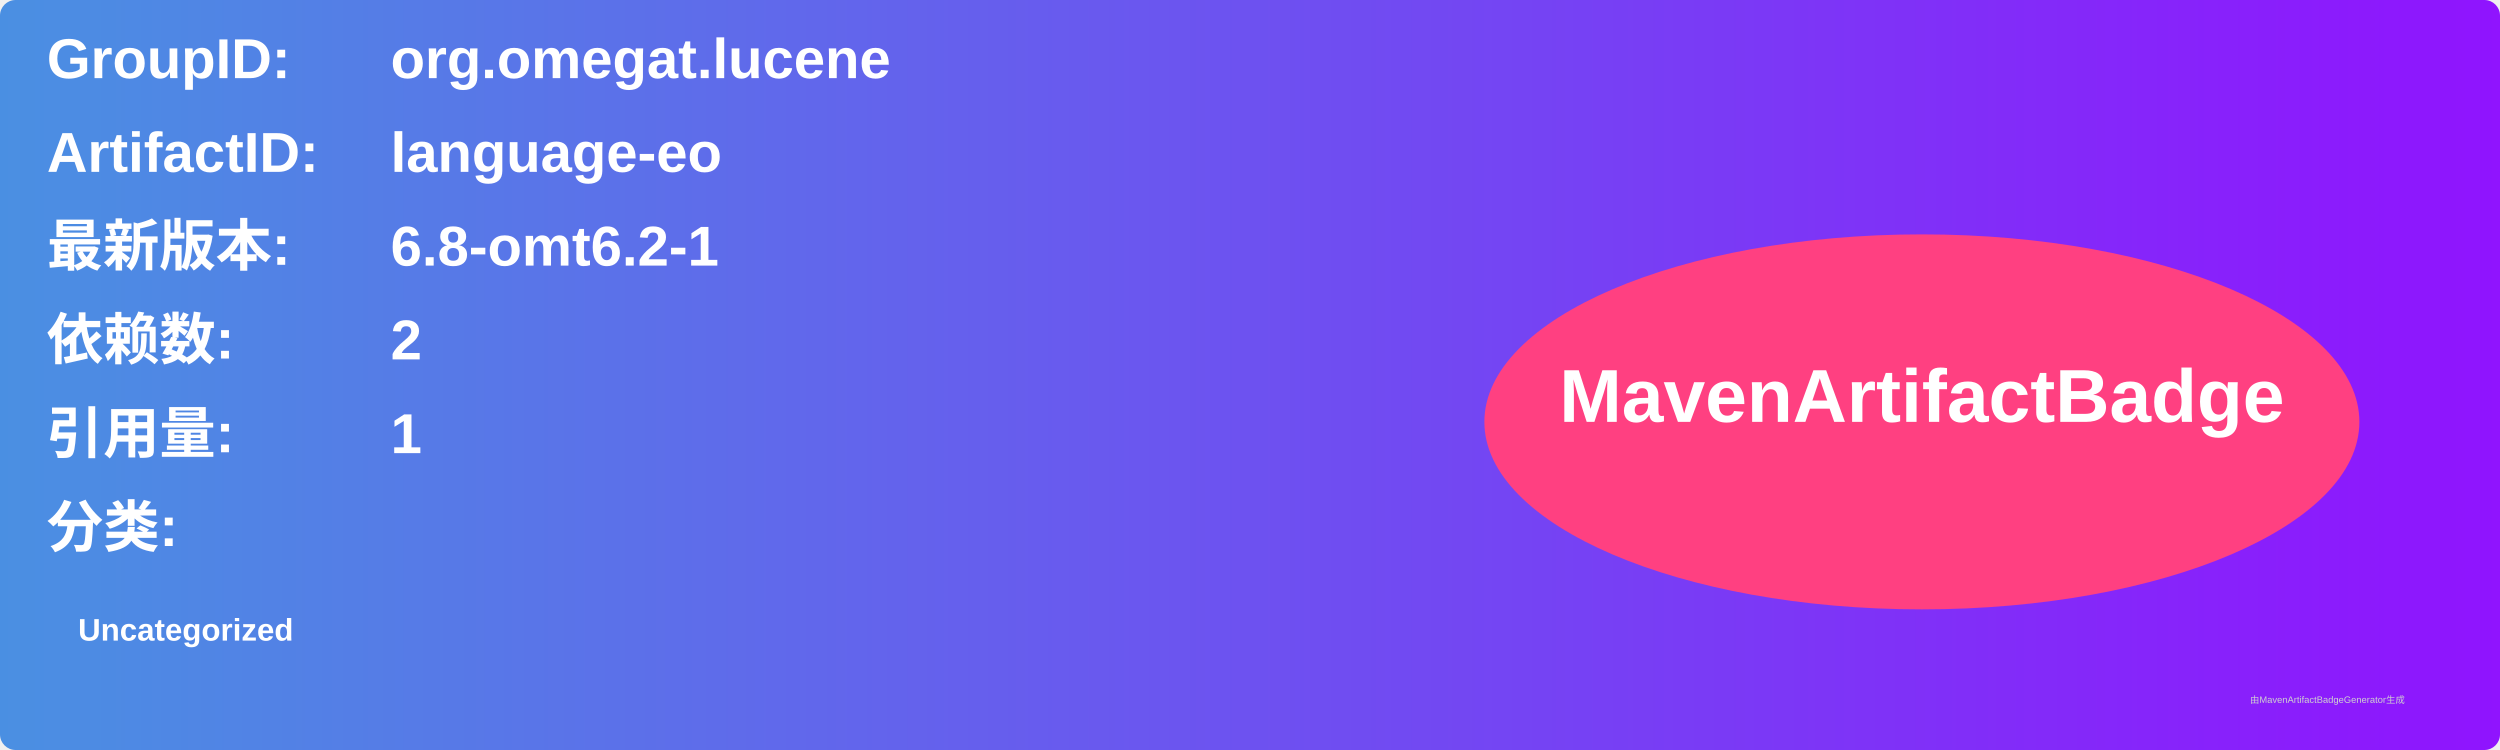
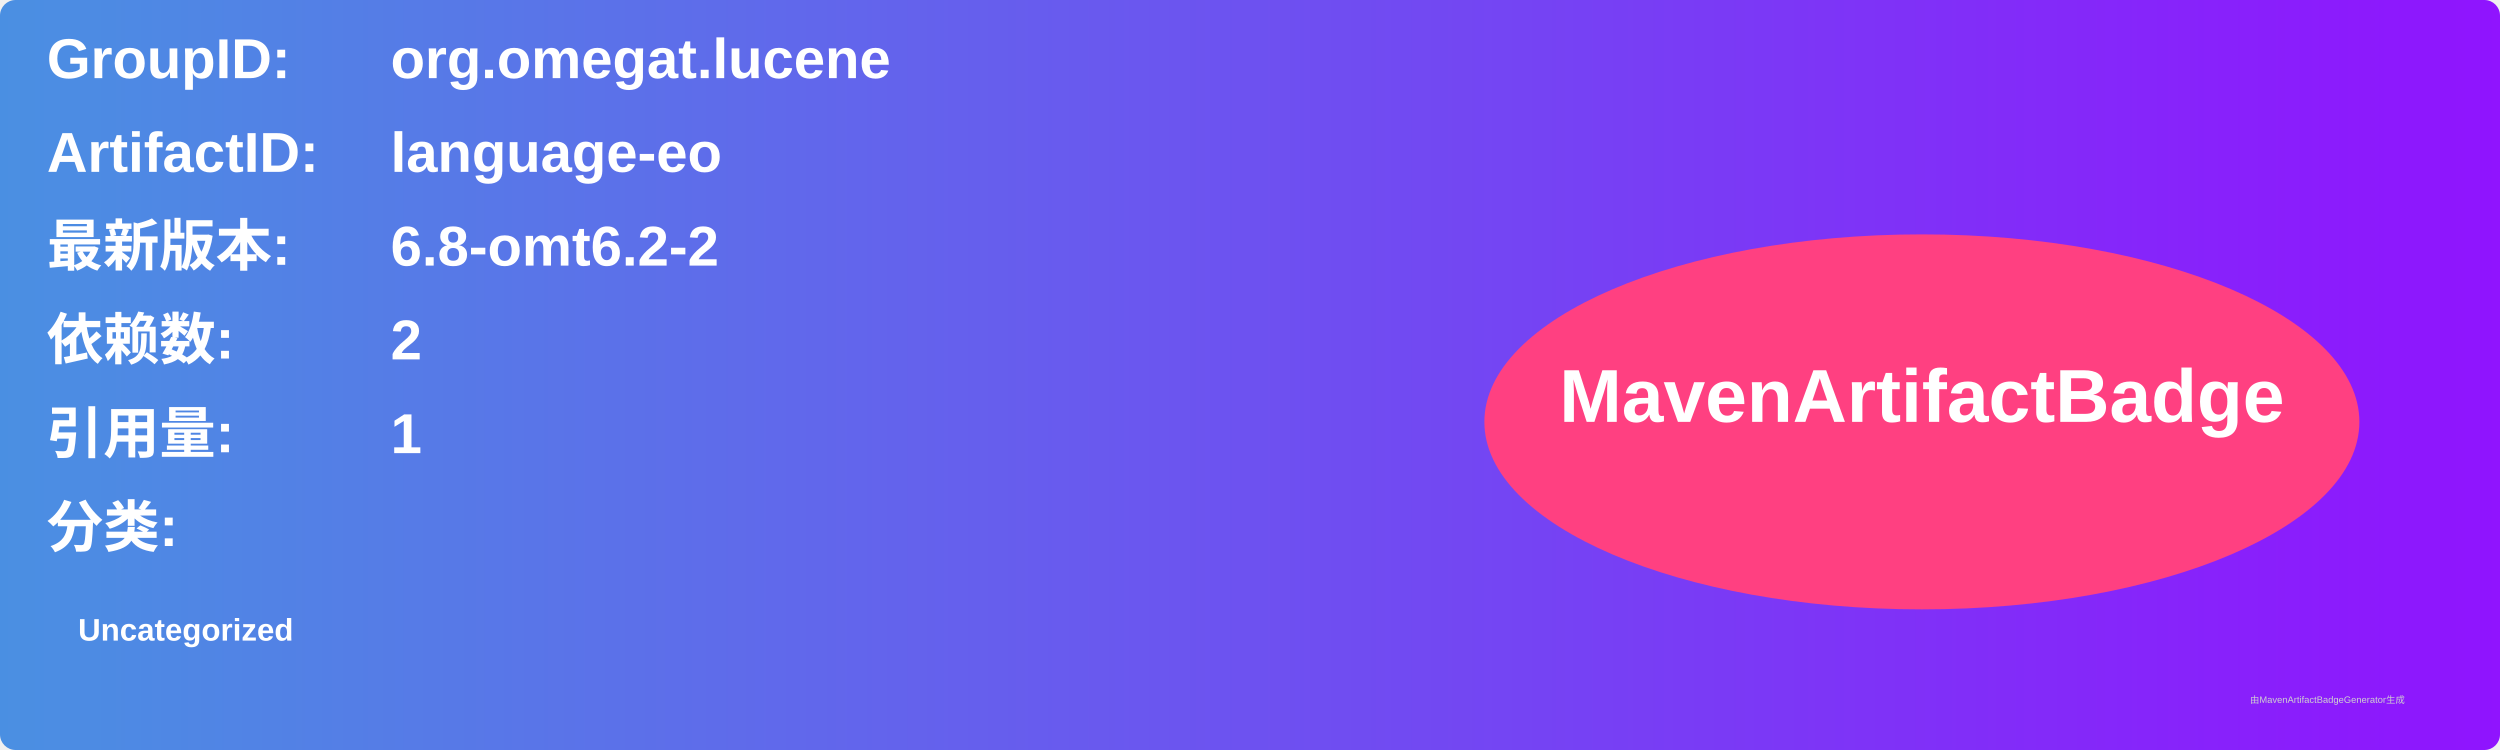
<svg xmlns="http://www.w3.org/2000/svg" width="800" height="240" viewBox="0 0 800 240">
  <linearGradient id="grad" x1="0%" y1="0%" x2="100%" y2="0%">
    <stop offset="0%" stop-color="#4a90e2" />
    <stop offset="100%" stop-color="#9013fe" />
  </linearGradient>
  <rect width="100%" height="100%" rx="5" ry="5" fill="url(#grad)" />
  <g transform="translate(15, 15)">
    <text x="0" y="10" font-family="Arial" font-size="18" fill="white" font-weight="bold" width="260">GroupID:</text>
    <text x="110" y="10" font-family="Arial" font-size="18" fill="white" font-weight="bold" width="460">org.omegat.lucene</text>
    <text x="0" y="40" font-family="Arial" font-size="18" fill="white" font-weight="bold" width="260">ArtifactID:</text>
    <text x="110" y="40" font-family="Arial" font-size="18" fill="white" font-weight="bold" width="460">language-eo</text>
    <text x="0" y="70" font-family="Arial" font-size="18" fill="white" font-weight="bold">最新版本:</text>
    <text x="110" y="70" font-family="Arial" font-size="18" fill="white" font-weight="bold">
-       <tspan font-weight="bold">6.8-omt6.2-1</tspan>
+       <tspan font-weight="bold">6.8-omt6.2-2</tspan>
    </text>
    <text x="0" y="100" font-family="Arial" font-size="18" fill="white" font-weight="bold">依赖数: </text>
    <text x="110" y="100" font-family="Arial" font-size="18" fill="white">
      <tspan font-weight="bold">2</tspan>
    </text>
    <text x="0" y="130" font-family="Arial" font-size="18" fill="white" font-weight="bold">引用量: </text>
    <text x="110" y="130" font-family="Arial" font-size="18" fill="white">
      <tspan font-weight="bold">1</tspan>
    </text>
    <text x="0" y="160" font-family="Arial" font-size="18" fill="white" font-weight="bold">分类:</text>
    <text x="10" y="190" font-family="Arial" font-size="10" fill="white">
      <tspan font-weight="bold">Uncategorized</tspan>
    </text>
    <ellipse cx="600" cy="120" rx="140" ry="60" fill="#ff4081" />
    <text x="600" y="120" text-anchor="middle" font-family="Arial" font-size="24" fill="white" font-weight="bold">MavenArtifactBadge</text>
  </g>
  <text x="720" y="225" font-family="Arial" font-size="3" fill="#d0d0d0">由MavenArtifactBadgeGenerator生成</text>
</svg>
